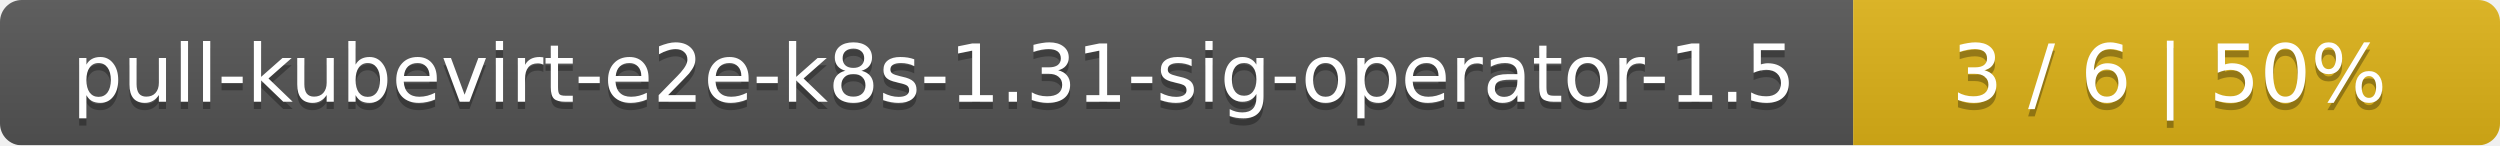
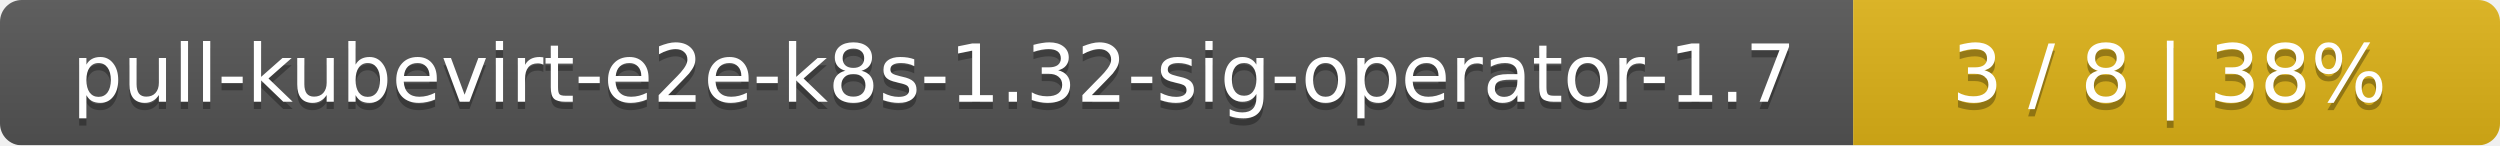
<svg xmlns="http://www.w3.org/2000/svg" width="344" height="20">
  <linearGradient id="smooth" x2="0" y2="100%">
    <stop offset="0" stop-color="#bbb" stop-opacity=".1" />
    <stop offset="1" stop-opacity=".1" />
  </linearGradient>
  <mask id="round">
    <rect width="344" height="20" rx="3" fill="#fff" />
  </mask>
  <g mask="url(#round)">
    <rect width="255" height="20" fill="#555" />
    <rect x="255" width="89" height="20" fill="#dfb317" />
    <rect width="344" height="20" fill="url(#smooth)" />
  </g>
  <g fill="#fff" text-anchor="middle" font-family="DejaVu Sans,Verdana,Geneva,sans-serif" font-size="11">
-     <text x="128.5" y="15" fill="#010101" fill-opacity=".3">pull-kubevirt-e2e-k8s-1.31-sig-operator-1.5</text>
-     <text x="128.5" y="14">pull-kubevirt-e2e-k8s-1.31-sig-operator-1.5</text>
-     <text x="298.5" y="15" fill="#010101" fill-opacity=".3">3 / 6    |    50%</text>
-     <text x="298.5" y="14">3 / 6    |    50%</text>
+     <text x="128.5" y="15" fill="#010101" fill-opacity=".3">pull-kubevirt-e2e-k8s-1.32-sig-operator-1.7</text>
+     <text x="128.5" y="14">pull-kubevirt-e2e-k8s-1.32-sig-operator-1.7</text>
+     <text x="298.5" y="15" fill="#010101" fill-opacity=".3">3 / 8    |    38%</text>
+     <text x="298.5" y="14">3 / 8    |    38%</text>
  </g>
</svg>
